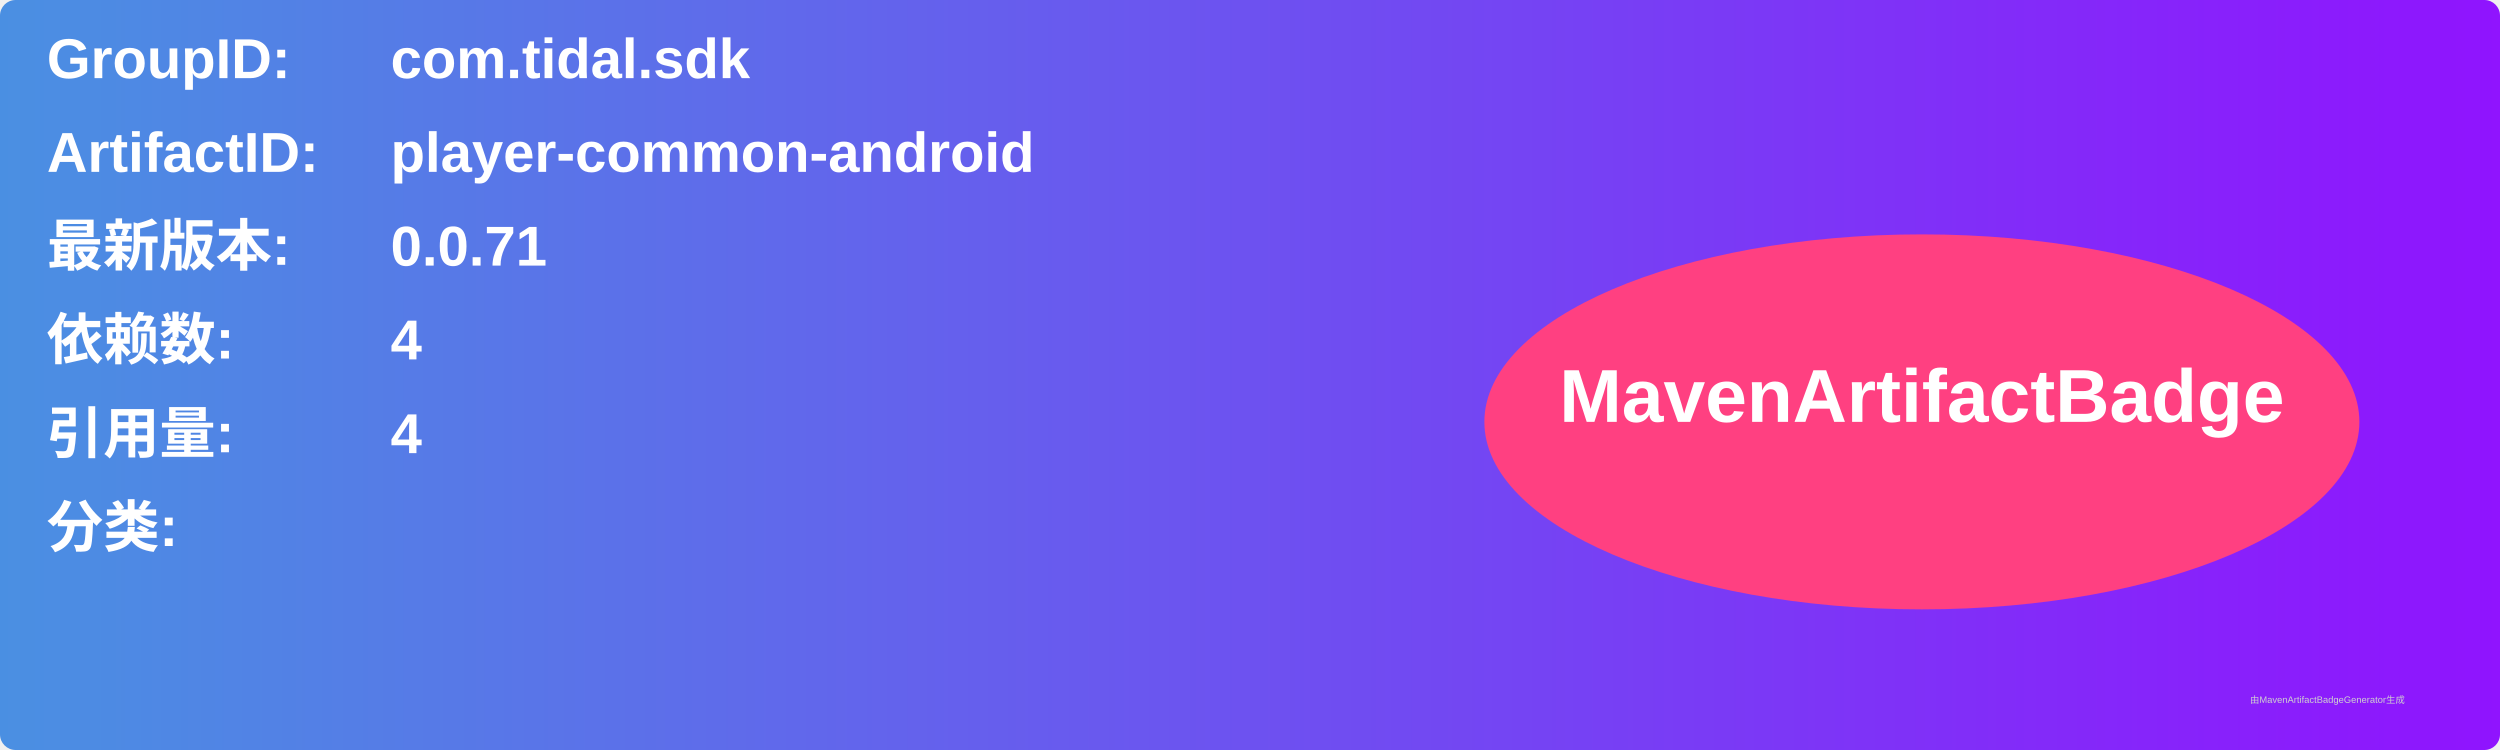
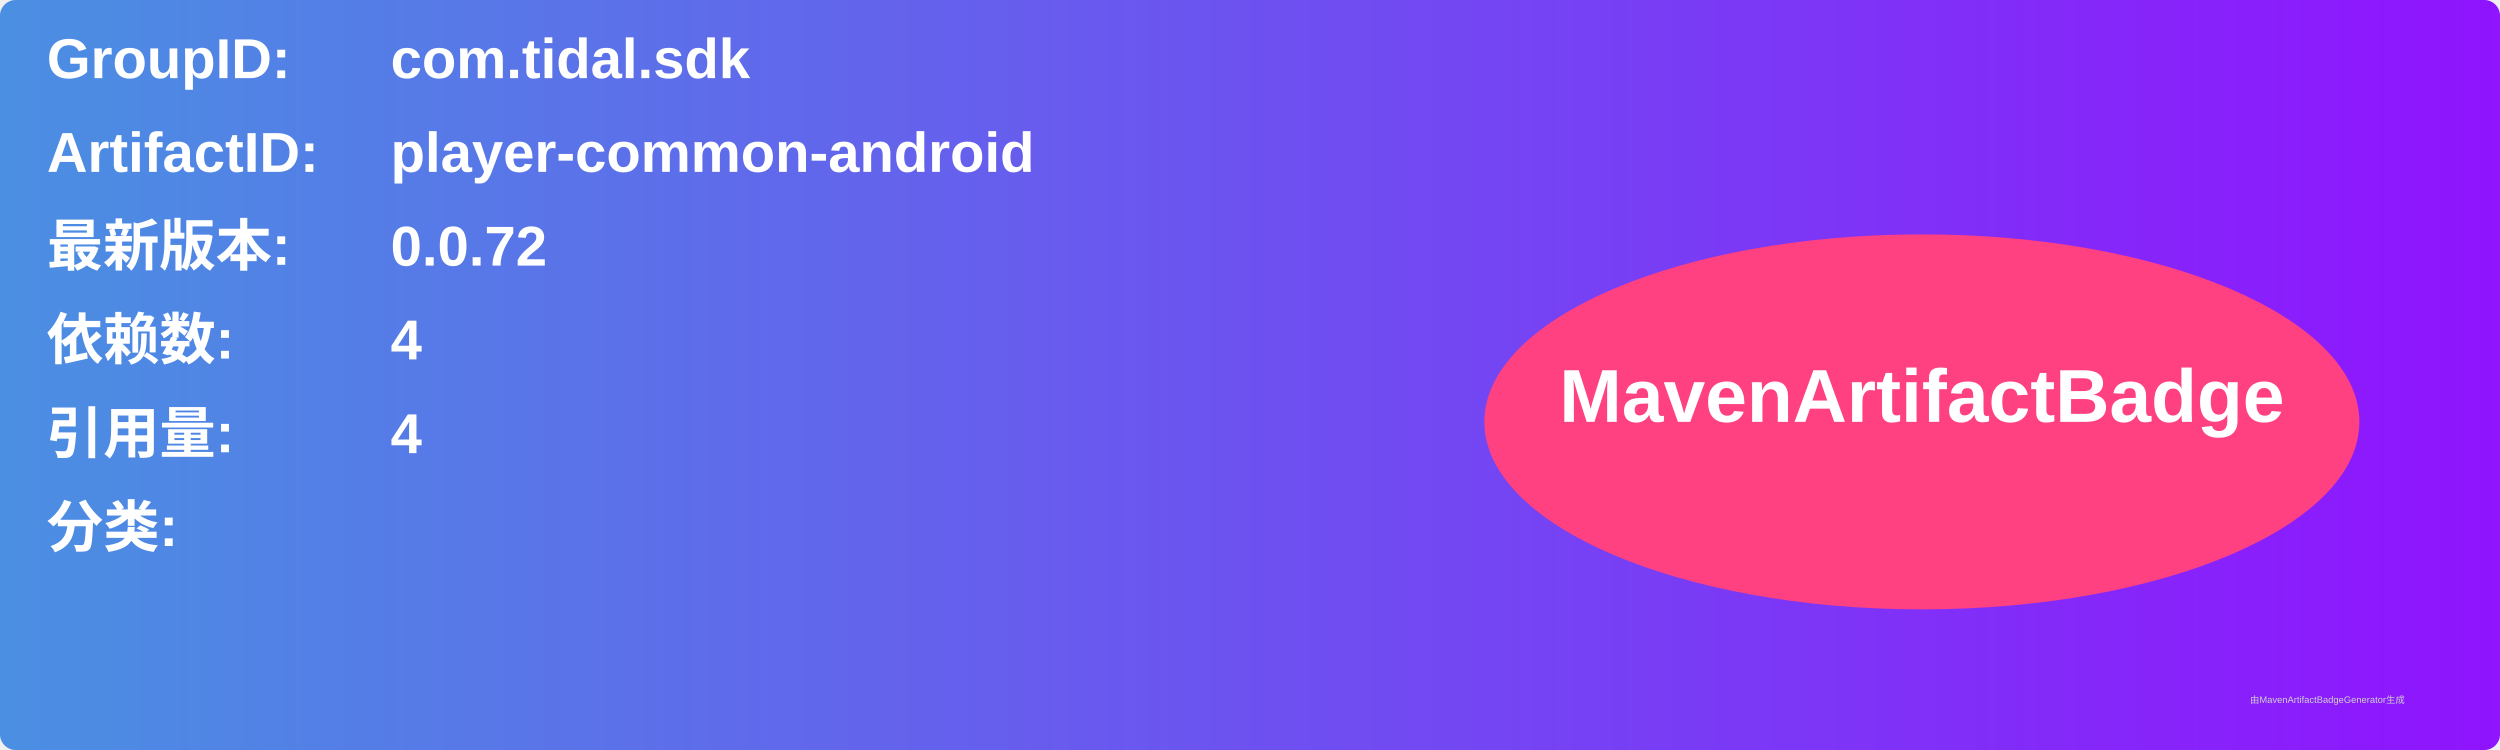
<svg xmlns="http://www.w3.org/2000/svg" width="800" height="240" viewBox="0 0 800 240">
  <linearGradient id="grad" x1="0%" y1="0%" x2="100%" y2="0%">
    <stop offset="0%" stop-color="#4a90e2" />
    <stop offset="100%" stop-color="#9013fe" />
  </linearGradient>
  <rect width="100%" height="100%" rx="5" ry="5" fill="url(#grad)" />
  <g transform="translate(15, 15)">
    <text x="0" y="10" font-family="Arial" font-size="18" fill="white" font-weight="bold" width="260">GroupID:</text>
    <text x="110" y="10" font-family="Arial" font-size="18" fill="white" font-weight="bold" width="460">com.tidal.sdk</text>
    <text x="0" y="40" font-family="Arial" font-size="18" fill="white" font-weight="bold" width="260">ArtifactID:</text>
    <text x="110" y="40" font-family="Arial" font-size="18" fill="white" font-weight="bold" width="460">player-common-android</text>
    <text x="0" y="70" font-family="Arial" font-size="18" fill="white" font-weight="bold">最新版本:</text>
    <text x="110" y="70" font-family="Arial" font-size="18" fill="white" font-weight="bold">
-       <tspan font-weight="bold">0.0.71</tspan>
+       <tspan font-weight="bold">0.0.72</tspan>
    </text>
    <text x="0" y="100" font-family="Arial" font-size="18" fill="white" font-weight="bold">依赖数: </text>
    <text x="110" y="100" font-family="Arial" font-size="18" fill="white">
      <tspan font-weight="bold">4</tspan>
    </text>
    <text x="0" y="130" font-family="Arial" font-size="18" fill="white" font-weight="bold">引用量: </text>
    <text x="110" y="130" font-family="Arial" font-size="18" fill="white">
      <tspan font-weight="bold">4</tspan>
    </text>
    <text x="0" y="160" font-family="Arial" font-size="18" fill="white" font-weight="bold">分类:</text>
    <text x="10" y="190" font-family="Arial" font-size="10" fill="white">
      <tspan font-weight="bold" />
    </text>
    <ellipse cx="600" cy="120" rx="140" ry="60" fill="#ff4081" />
    <text x="600" y="120" text-anchor="middle" font-family="Arial" font-size="24" fill="white" font-weight="bold">MavenArtifactBadge</text>
  </g>
  <text x="720" y="225" font-family="Arial" font-size="3" fill="#d0d0d0">由MavenArtifactBadgeGenerator生成</text>
</svg>
